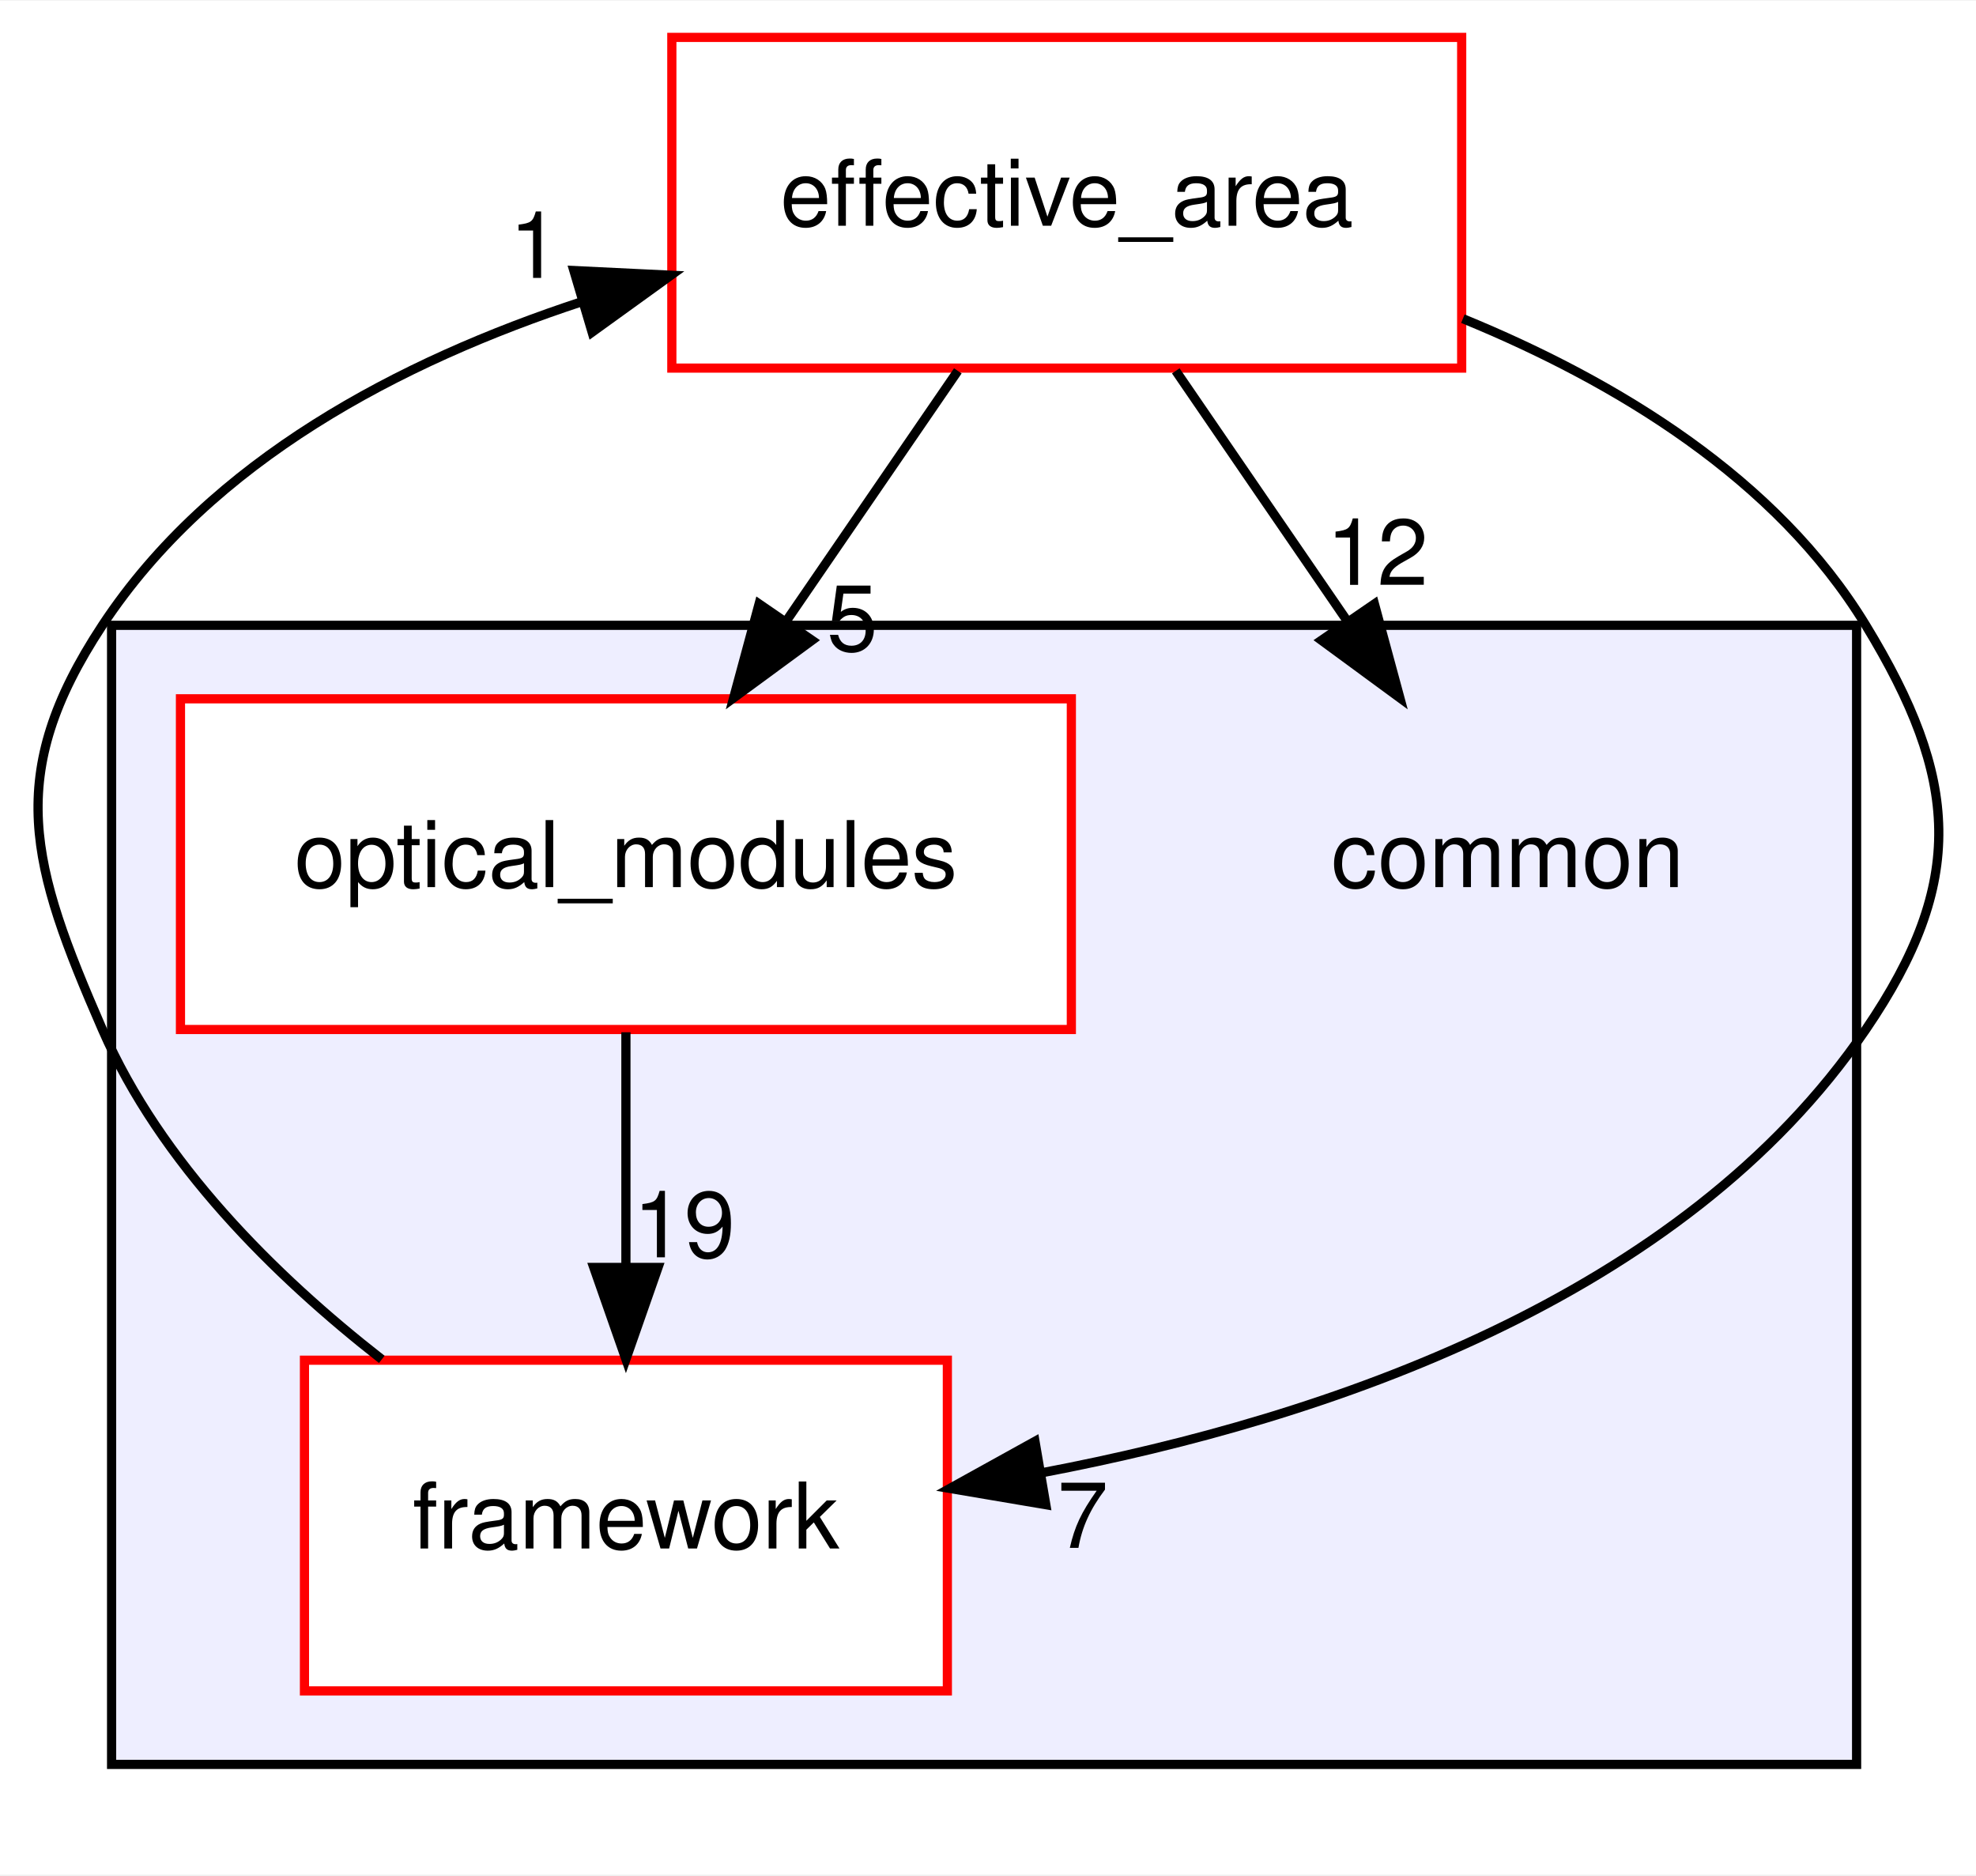
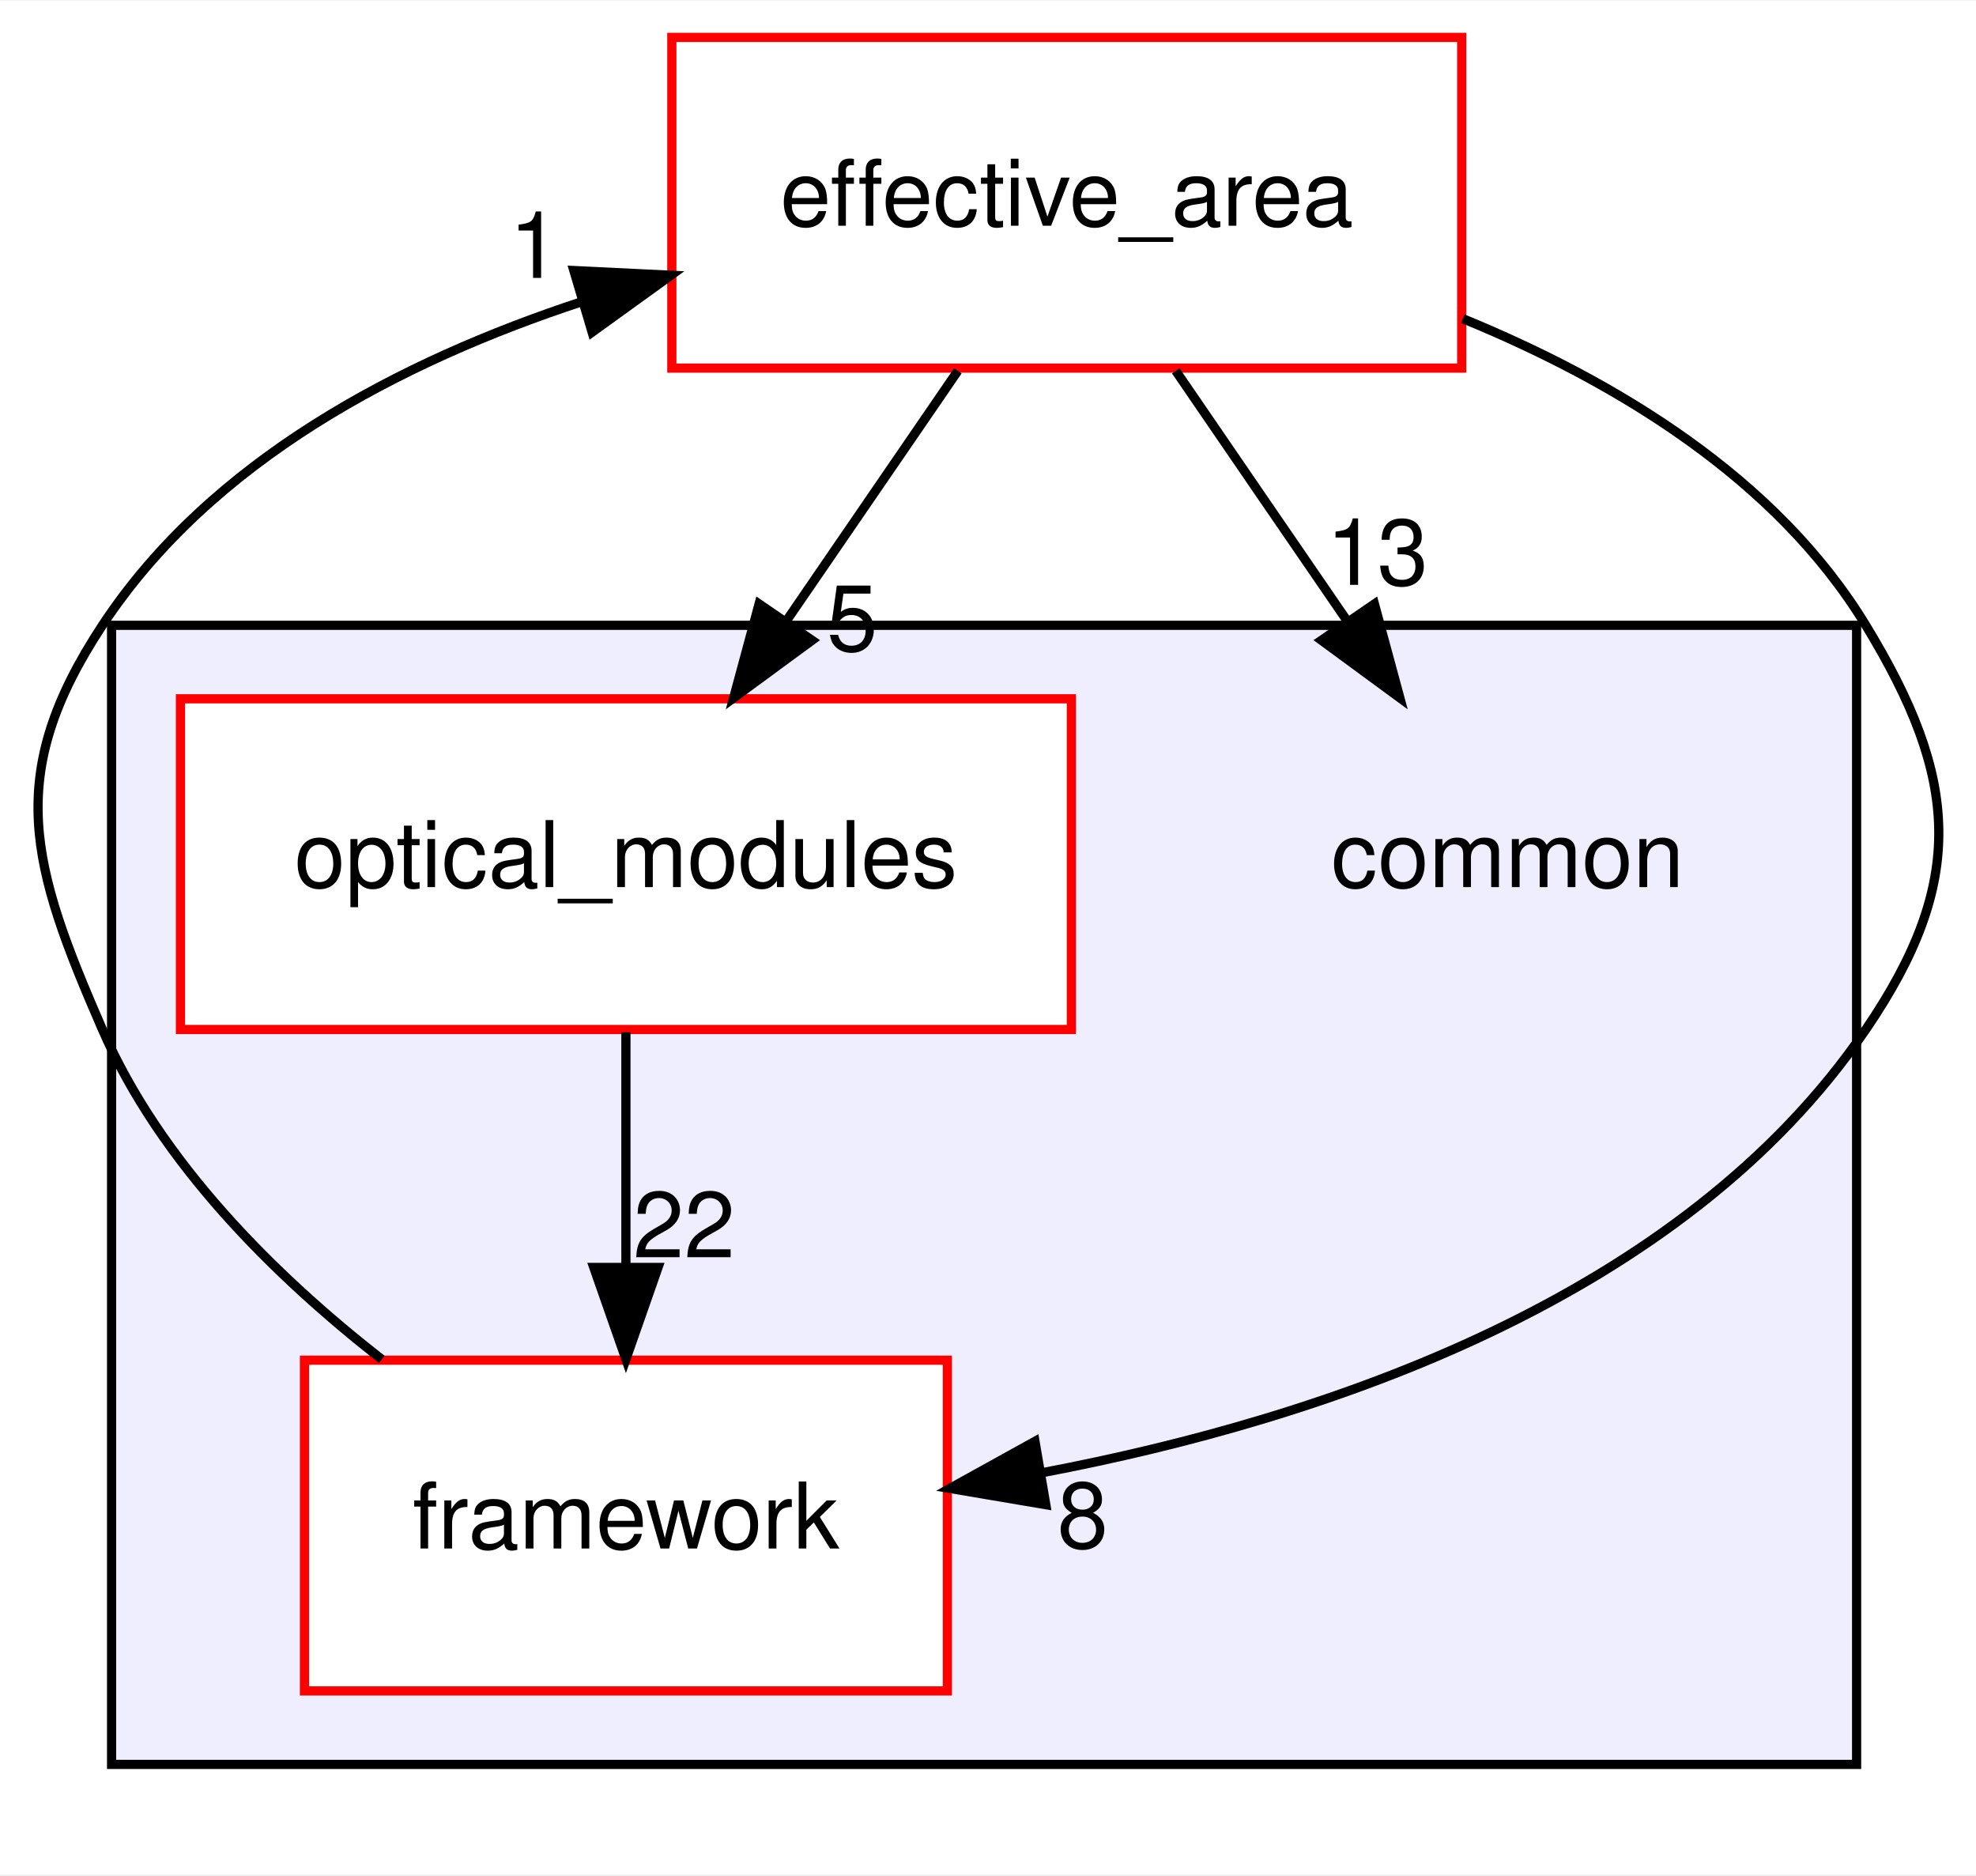
<svg xmlns="http://www.w3.org/2000/svg" xmlns:xlink="http://www.w3.org/1999/xlink" width="215pt" height="204pt" viewBox="0.00 0.00 215.15 204.00">
  <g id="graph0" class="graph" transform="scale(1 1) rotate(0) translate(4 200)">
    <polygon fill="white" stroke="transparent" points="-4,4 -4,-200 211.15,-200 211.15,4 -4,4" />
    <g id="clust1" class="cluster">
      <g id="a_clust1">
        <a xlink:href="dir_bdd9a5d540de89e9fe90efdfc6973a4f.html" target="_top">
          <polygon fill="#eeeeff" stroke="black" points="8.15,-8 8.15,-132 198.15,-132 198.15,-8 8.15,-8" />
        </a>
      </g>
    </g>
    <g id="node1" class="node">
      <text text-anchor="middle" x="160.15" y="-103.5" font-family="Helvetica,sans-Serif" font-size="10.00">common</text>
    </g>
    <g id="node2" class="node">
      <g id="a_node2">
        <a xlink:href="dir_864f292c5cbb4a74180810cb2e80dd5b.html" target="_top" xlink:title="framework">
          <polygon fill="white" stroke="red" points="99.15,-52 29.15,-52 29.15,-16 99.15,-16 99.15,-52" />
          <text text-anchor="middle" x="64.15" y="-31.5" font-family="Helvetica,sans-Serif" font-size="10.00">framework</text>
        </a>
      </g>
    </g>
    <g id="node4" class="node">
      <g id="a_node4">
        <a xlink:href="dir_0508a806709bbb036eb481438c5edd07.html" target="_top" xlink:title="effective_area">
          <polygon fill="white" stroke="red" points="155.15,-196 69.15,-196 69.15,-160 155.15,-160 155.15,-196" />
          <text text-anchor="middle" x="112.15" y="-175.5" font-family="Helvetica,sans-Serif" font-size="10.00">effective_area</text>
        </a>
      </g>
    </g>
    <g id="edge1" class="edge">
      <path fill="none" stroke="black" d="M37.57,-52.09C25.91,-61.19 13.47,-73.51 7.15,-88 -0.66,-105.93 -3.61,-115.67 7.15,-132 18.97,-149.93 39.58,-160.74 59.42,-167.25" />
      <polygon fill="black" stroke="black" points="58.48,-170.62 69.06,-170.11 60.47,-163.91 58.48,-170.62" />
      <g id="a_edge1-headlabel">
        <a xlink:href="dir_000001_000006.html" target="_top" xlink:title="1">
          <text text-anchor="middle" x="54.23" y="-169.82" font-family="Helvetica,sans-Serif" font-size="10.00">1</text>
        </a>
      </g>
    </g>
    <g id="node3" class="node">
      <g id="a_node3">
        <a xlink:href="dir_cb570a242dbc0052c0f504f8f76c32b4.html" target="_top" xlink:title="optical_modules">
          <polygon fill="white" stroke="red" points="112.65,-124 15.65,-124 15.65,-88 112.65,-88 112.65,-124" />
          <text text-anchor="middle" x="64.15" y="-103.5" font-family="Helvetica,sans-Serif" font-size="10.00">optical_modules</text>
        </a>
      </g>
    </g>
    <g id="edge2" class="edge">
      <path fill="none" stroke="black" d="M64.15,-87.7C64.15,-79.98 64.15,-70.71 64.15,-62.11" />
      <polygon fill="black" stroke="black" points="67.65,-62.1 64.15,-52.1 60.65,-62.1 67.65,-62.1" />
      <g id="a_edge2-headlabel">
-         <a xlink:href="dir_000010_000001.html" target="_top" xlink:title="19">
-           <text text-anchor="middle" x="70.49" y="-63.2" font-family="Helvetica,sans-Serif" font-size="10.00">19</text>
+         <a xlink:href="dir_000010_000001.html" target="_top" xlink:title="22">
+           <text text-anchor="middle" x="70.49" y="-63.2" font-family="Helvetica,sans-Serif" font-size="10.00">22</text>
        </a>
      </g>
    </g>
    <g id="edge4" class="edge">
      <path fill="none" stroke="black" d="M124.02,-159.7C129.65,-151.47 136.5,-141.48 142.72,-132.42" />
      <polygon fill="black" stroke="black" points="145.65,-134.33 148.42,-124.1 139.88,-130.37 145.65,-134.33" />
      <g id="a_edge4-headlabel">
-         <a xlink:href="dir_000006_000000.html" target="_top" xlink:title="12">
-           <text text-anchor="middle" x="145.96" y="-136.4" font-family="Helvetica,sans-Serif" font-size="10.00">12</text>
+         <a xlink:href="dir_000006_000000.html" target="_top" xlink:title="13">
+           <text text-anchor="middle" x="145.96" y="-136.4" font-family="Helvetica,sans-Serif" font-size="10.00">13</text>
        </a>
      </g>
    </g>
    <g id="edge3" class="edge">
      <path fill="none" stroke="black" d="M155.28,-165.38C172,-158.53 189.43,-147.98 199.15,-132 209.32,-115.3 210.17,-104.16 199.15,-88 179.21,-58.75 140.45,-45.64 109.56,-39.77" />
      <polygon fill="black" stroke="black" points="109.87,-36.27 99.42,-38.04 108.69,-43.17 109.87,-36.27" />
      <g id="a_edge3-headlabel">
-         <a xlink:href="dir_000006_000001.html" target="_top" xlink:title="7">
-           <text text-anchor="middle" x="113.89" y="-31.57" font-family="Helvetica,sans-Serif" font-size="10.00">7</text>
+         <a xlink:href="dir_000006_000001.html" target="_top" xlink:title="8">
+           <text text-anchor="middle" x="113.89" y="-31.57" font-family="Helvetica,sans-Serif" font-size="10.00">8</text>
        </a>
      </g>
    </g>
    <g id="edge5" class="edge">
      <path fill="none" stroke="black" d="M100.29,-159.7C94.65,-151.47 87.8,-141.48 81.58,-132.42" />
      <polygon fill="black" stroke="black" points="84.42,-130.37 75.88,-124.1 78.65,-134.33 84.42,-130.37" />
      <g id="a_edge5-headlabel">
        <a xlink:href="dir_000006_000010.html" target="_top" xlink:title="5">
          <text text-anchor="middle" x="88.8" y="-129.23" font-family="Helvetica,sans-Serif" font-size="10.00">5</text>
        </a>
      </g>
    </g>
  </g>
</svg>
